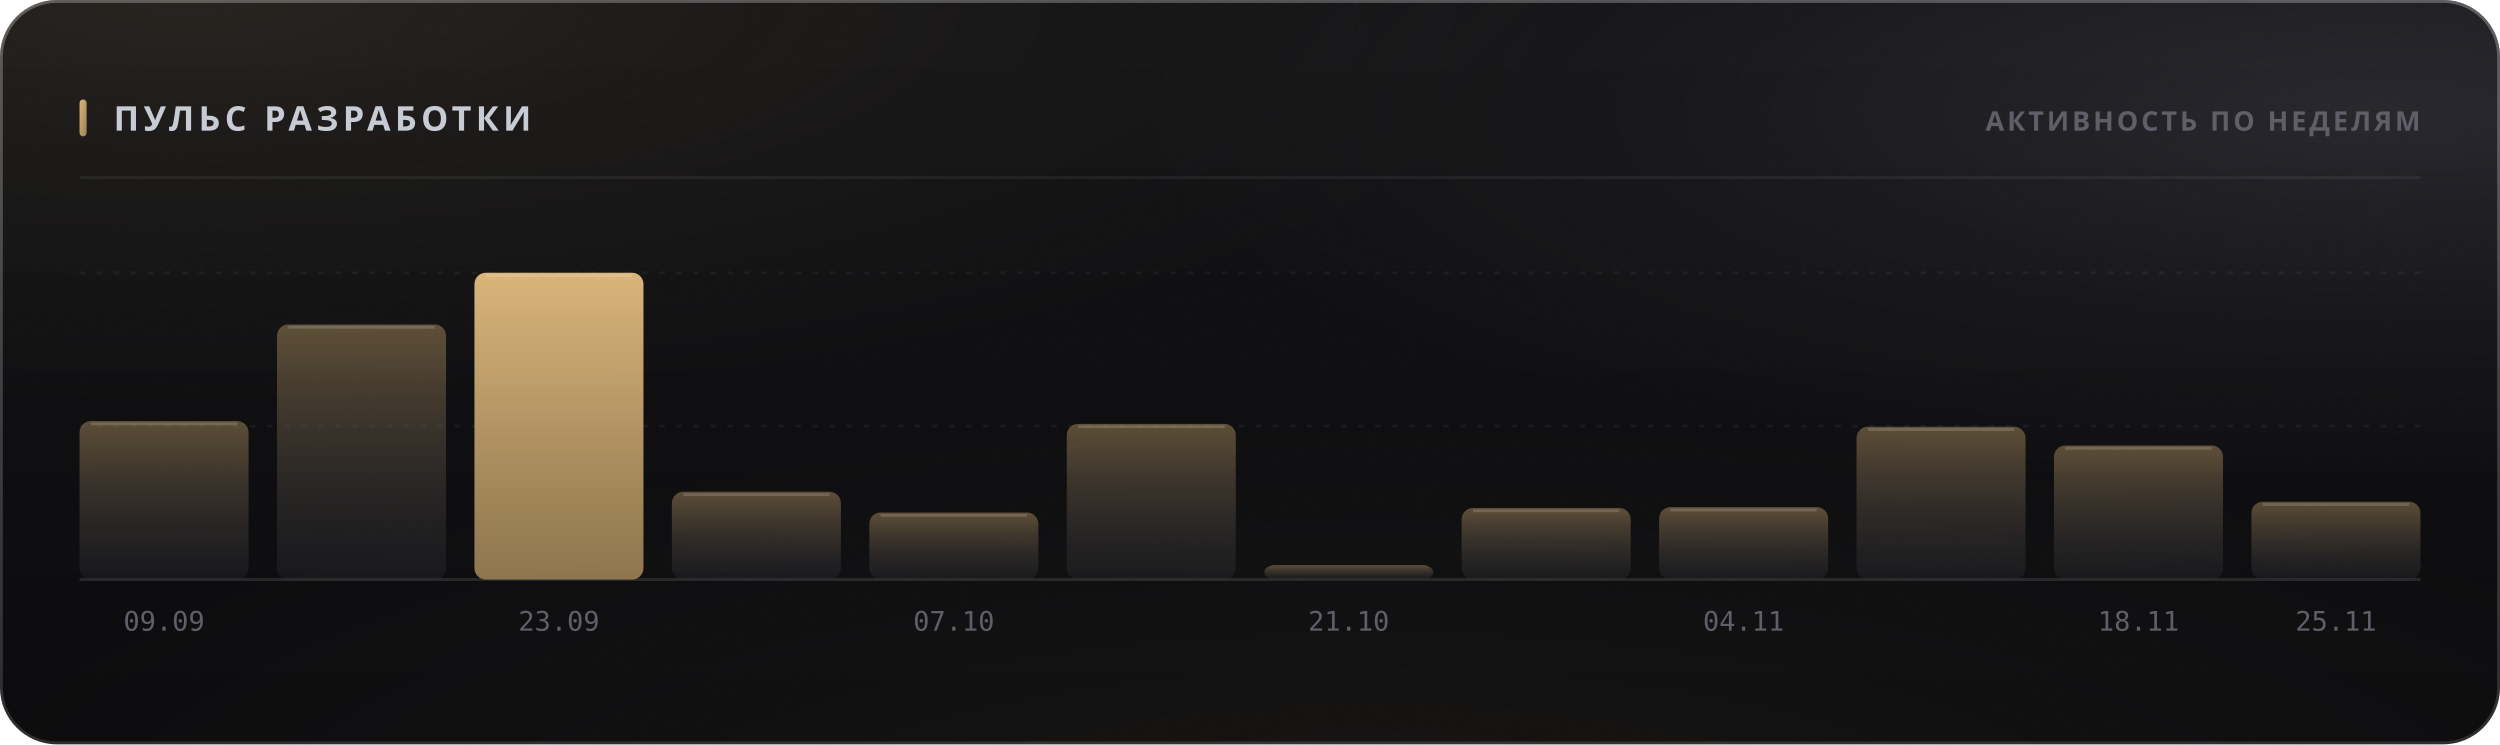
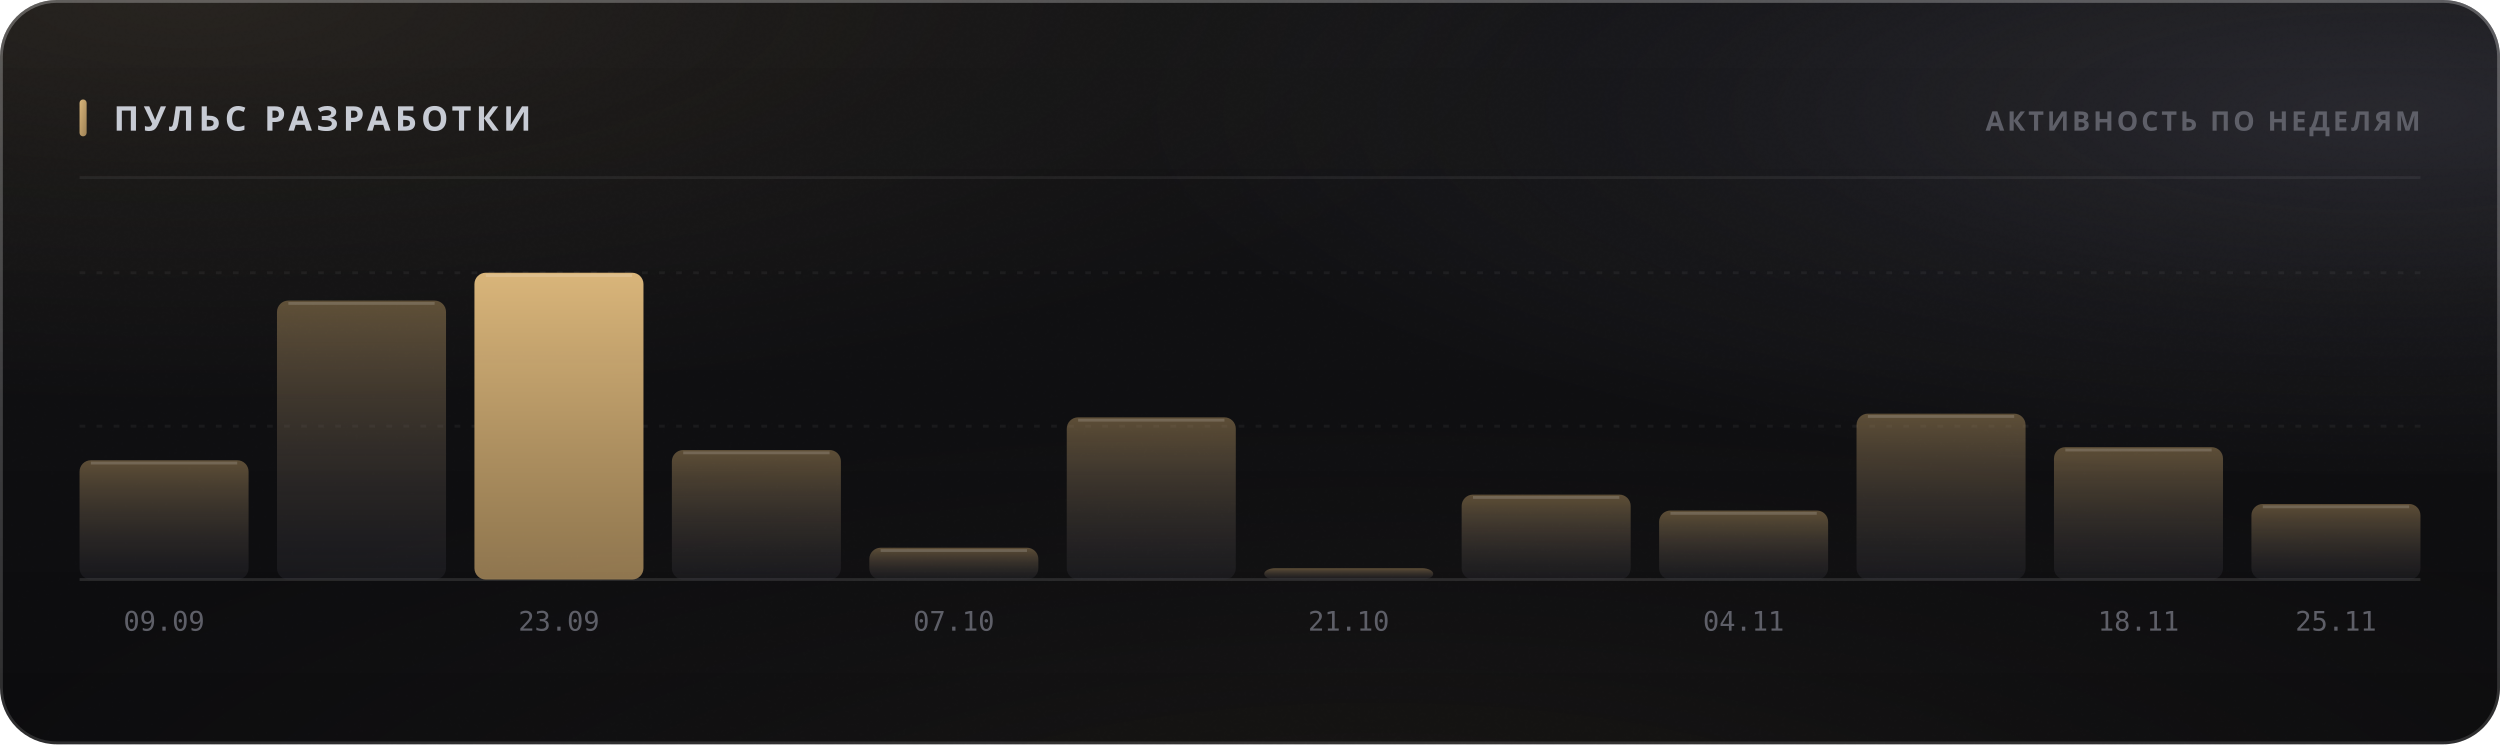
<svg xmlns="http://www.w3.org/2000/svg" width="880" height="262" viewBox="0 0 880 262" role="img">
  <style>
  text { font-family: -apple-system, BlinkMacSystemFont, 'Segoe UI', 'Noto Sans', Helvetica, Arial, sans-serif; }
  .mono { font-family: ui-monospace, 'SF Mono', 'Cascadia Mono', 'DejaVu Sans Mono', Menlo, Consolas, monospace; font-variant-numeric: tabular-nums; }
  .caps { letter-spacing: .1em; text-transform: uppercase; }

  @keyframes sheen  { from { transform: translateX(-120%); } to { transform: translateX(260%); } }
  @keyframes rise   { from { opacity: 0; transform: translateY(6px); } to { opacity: 1; transform: none; } }
  @keyframes slide  { from { opacity: 0; transform: translateX(-8px); } to { opacity: 1; transform: none; } }
  @keyframes grow   { from { transform: scaleY(0); } to { transform: scaleY(1); } }
  @keyframes widen  { from { transform: scaleX(0); } to { transform: scaleX(1); } }
  @keyframes draw   { from { stroke-dashoffset: 200; } to { stroke-dashoffset: 0; } }

  .sheen { animation: sheen 5.5s cubic-bezier(.45,0,.2,1) infinite; }
  .rise  { animation: rise .5s cubic-bezier(.16,1,.3,1) both; }
  .slide { animation: slide .42s cubic-bezier(.16,1,.3,1) both; }
  .bar   { transform-box: fill-box; transform-origin: 50% 100%;
           animation: grow .62s cubic-bezier(.16,1,.3,1) both; }
  .fill  { transform-box: fill-box; transform-origin: 0% 50%;
           animation: widen .8s cubic-bezier(.16,1,.3,1) both; }
  /* The hidden start state lives in the keyframes, never in the static rule.
     A renderer that ignores CSS animations then falls back to the FINISHED
     state — a drawn line, visible text — instead of an empty panel. */
  .spark { stroke-dasharray: 200;
           animation: draw 1.1s cubic-bezier(.16,1,.3,1) both; }

  @media (prefers-reduced-motion: reduce) {
    .sheen { animation: none; opacity: 0; }
    .rise, .slide, .bar, .fill, .spark { animation: none; opacity: 1; transform: none;
                                         stroke-dashoffset: 0; }
  }</style>
  <defs>
    <filter id="grain5" x="0" y="0" width="100%" height="100%">
      <feTurbulence type="fractalNoise" baseFrequency="0.85" numOctaves="3" stitchTiles="stitch" />
      <feColorMatrix type="saturate" values="0" />
    </filter>
    <linearGradient id="accent1" x1="0" y1="0" x2="1" y2="1">
      <stop offset="0%" stop-color="#d9b57a" />
      <stop offset="100%" stop-color="#9d8155" />
    </linearGradient>
    <radialGradient id="aurora6" cx="0.08" cy="0" r="0.55">
      <stop offset="0%" stop-color="#d9b47a" stop-opacity="0.1" />
      <stop offset="55%" stop-color="#d9b47a" stop-opacity="0.035" />
      <stop offset="100%" stop-color="#d9b47a" stop-opacity="0" />
    </radialGradient>
    <radialGradient id="aurora7" cx="0.95" cy="0.15" r="0.5">
      <stop offset="0%" stop-color="#706f83" stop-opacity="0.22" />
      <stop offset="55%" stop-color="#706f83" stop-opacity="0.077" />
      <stop offset="100%" stop-color="#706f83" stop-opacity="0" />
    </radialGradient>
    <radialGradient id="aurora8" cx="0.55" cy="1.15" r="0.6">
      <stop offset="0%" stop-color="#b39b74" stop-opacity="0.07" />
      <stop offset="55%" stop-color="#b39b74" stop-opacity="0.025" />
      <stop offset="100%" stop-color="#b39b74" stop-opacity="0" />
    </radialGradient>
    <linearGradient id="glass2" x1="0" y1="0" x2="0" y2="1">
      <stop offset="0%" stop-color="#ffffff" stop-opacity="0.036" />
      <stop offset="100%" stop-color="#ffffff" stop-opacity="0.007" />
    </linearGradient>
    <linearGradient id="rim3" x1="0" y1="0" x2="0" y2="1">
      <stop offset="0%" stop-color="#ffffff" stop-opacity="0.182" />
      <stop offset="100%" stop-color="#ffffff" stop-opacity="0.025" />
    </linearGradient>
    <linearGradient id="spec4" x1="0" y1="0" x2="1" y2="0">
      <stop offset="0%" stop-color="#ffffff" stop-opacity="0" />
      <stop offset="35%" stop-color="#ffffff" stop-opacity="0.336" />
      <stop offset="70%" stop-color="#ffffff" stop-opacity="0.118" />
      <stop offset="100%" stop-color="#ffffff" stop-opacity="0" />
    </linearGradient>
    <linearGradient id="barfill9" x1="0" y1="0" x2="0" y2="1">
      <stop offset="0%" stop-color="#9d8155" stop-opacity="0.55" />
      <stop offset="100%" stop-color="#3c3c47" stop-opacity="0.22" />
    </linearGradient>
    <linearGradient id="barfill10" x1="0" y1="0" x2="0" y2="1">
      <stop offset="0%" stop-color="#9d8155" stop-opacity="0.55" />
      <stop offset="100%" stop-color="#3c3c47" stop-opacity="0.22" />
    </linearGradient>
    <linearGradient id="barfill11" x1="0" y1="0" x2="0" y2="1">
      <stop offset="0%" stop-color="#d9b57a" stop-opacity="1" />
      <stop offset="100%" stop-color="#9d8155" stop-opacity="0.9" />
    </linearGradient>
    <linearGradient id="barfill12" x1="0" y1="0" x2="0" y2="1">
      <stop offset="0%" stop-color="#9d8155" stop-opacity="0.55" />
      <stop offset="100%" stop-color="#3c3c47" stop-opacity="0.22" />
    </linearGradient>
    <linearGradient id="barfill13" x1="0" y1="0" x2="0" y2="1">
      <stop offset="0%" stop-color="#9d8155" stop-opacity="0.55" />
      <stop offset="100%" stop-color="#3c3c47" stop-opacity="0.22" />
    </linearGradient>
    <linearGradient id="barfill14" x1="0" y1="0" x2="0" y2="1">
      <stop offset="0%" stop-color="#9d8155" stop-opacity="0.55" />
      <stop offset="100%" stop-color="#3c3c47" stop-opacity="0.22" />
    </linearGradient>
    <linearGradient id="barfill15" x1="0" y1="0" x2="0" y2="1">
      <stop offset="0%" stop-color="#9d8155" stop-opacity="0.55" />
      <stop offset="100%" stop-color="#3c3c47" stop-opacity="0.22" />
    </linearGradient>
    <linearGradient id="barfill16" x1="0" y1="0" x2="0" y2="1">
      <stop offset="0%" stop-color="#9d8155" stop-opacity="0.55" />
      <stop offset="100%" stop-color="#3c3c47" stop-opacity="0.22" />
    </linearGradient>
    <linearGradient id="barfill17" x1="0" y1="0" x2="0" y2="1">
      <stop offset="0%" stop-color="#9d8155" stop-opacity="0.55" />
      <stop offset="100%" stop-color="#3c3c47" stop-opacity="0.22" />
    </linearGradient>
    <linearGradient id="barfill18" x1="0" y1="0" x2="0" y2="1">
      <stop offset="0%" stop-color="#9d8155" stop-opacity="0.55" />
      <stop offset="100%" stop-color="#3c3c47" stop-opacity="0.22" />
    </linearGradient>
    <linearGradient id="barfill19" x1="0" y1="0" x2="0" y2="1">
      <stop offset="0%" stop-color="#9d8155" stop-opacity="0.55" />
      <stop offset="100%" stop-color="#3c3c47" stop-opacity="0.22" />
    </linearGradient>
    <linearGradient id="barfill20" x1="0" y1="0" x2="0" y2="1">
      <stop offset="0%" stop-color="#9d8155" stop-opacity="0.55" />
      <stop offset="100%" stop-color="#3c3c47" stop-opacity="0.22" />
    </linearGradient>
  </defs>
  <rect width="880" height="262" rx="20" fill="#0a0a0c" />
  <rect width="880" height="262" rx="20" fill="url(#aurora6)" />
  <rect width="880" height="262" rx="20" fill="url(#aurora7)" />
  <rect width="880" height="262" rx="20" fill="url(#aurora8)" />
  <rect width="880" height="262" rx="20" fill="url(#glass2)" />
  <rect width="880" height="262" rx="20" filter="url(#grain5)" opacity="0.085" style="mix-blend-mode:overlay" />
  <rect x=".5" y=".5" width="879" height="261" rx="19.5" fill="none" stroke="rgba(255,255,255,0.11)" />
  <rect x=".5" y=".5" width="879" height="261" rx="19.5" fill="none" stroke="url(#rim3)" />
  <path d="M20 1 H860" stroke="url(#spec4)" stroke-width="1.2" fill="none" />
  <rect x="28" y="35" width="2.5" height="13" rx="1.25" fill="url(#accent1)" />
  <text x="40" y="46" font-size="12" font-weight="700" fill="#c7cbd4" letter-spacing="0.13em">ПУЛЬС РАЗРАБОТКИ</text>
  <text x="852" y="46" font-size="9.5" font-weight="600" fill="#5e5f68" text-anchor="end" letter-spacing="0.11em">АКТИВНОСТЬ ПО НЕДЕЛЯМ</text>
  <path d="M28 62.5 H852" stroke="rgba(255,255,255,0.06)" stroke-width="1" />
  <path d="M28 150.0 H852" stroke="rgba(255,255,255,0.05)" stroke-width="1" stroke-dasharray="2 4" />
  <path d="M28 96.0 H852" stroke="rgba(255,255,255,0.05)" stroke-width="1" stroke-dasharray="2 4" />
  <path d="M28 204 H852" stroke="rgba(255,255,255,0.11)" stroke-width="1" />
-   <rect class="bar" x="28.0" y="148.2" width="59.5" height="55.8" rx="4" fill="url(#barfill9)" opacity="1" style="animation-delay:0s" />
-   <path d="M32.0 149.2 H83.5" stroke="rgba(255,255,255,0.154)" stroke-width="1" />
+   <rect class="bar" x="28.0" y="162.0" width="59.5" height="42.0" rx="4" fill="url(#barfill9)" opacity="1" style="animation-delay:0s" />
+   <path d="M32.0 163.0 H83.5" stroke="rgba(255,255,255,0.154)" stroke-width="1" />
  <text x="57.75" y="222" font-size="9.5" font-weight="400" fill="#5e5f68" text-anchor="middle" class="mono">09.09</text>
-   <rect class="bar" x="97.5" y="114.2" width="59.5" height="89.8" rx="4" fill="url(#barfill10)" opacity="1" style="animation-delay:0.038s" />
-   <path d="M101.5 115.2 H153.0" stroke="rgba(255,255,255,0.154)" stroke-width="1" />
+   <rect class="bar" x="97.5" y="105.8" width="59.5" height="98.2" rx="4" fill="url(#barfill10)" opacity="1" style="animation-delay:0.038s" />
+   <path d="M101.5 106.8 H153.0" stroke="rgba(255,255,255,0.154)" stroke-width="1" />
  <rect class="bar" x="167.0" y="96.0" width="59.5" height="108.0" rx="4" fill="url(#barfill11)" opacity="1" style="animation-delay:0.076s" />
  <path d="M171.0 97.0 H222.5" stroke="rgba(255,255,255,0.154)" stroke-width="1" />
  <text x="196.75" y="222" font-size="9.5" font-weight="400" fill="#5e5f68" text-anchor="middle" class="mono">23.09</text>
-   <rect class="bar" x="236.5" y="173.1" width="59.5" height="30.9" rx="4" fill="url(#barfill12)" opacity="1" style="animation-delay:0.114s" />
-   <path d="M240.5 174.1 H292.0" stroke="rgba(255,255,255,0.154)" stroke-width="1" />
-   <rect class="bar" x="306.0" y="180.4" width="59.5" height="23.6" rx="4" fill="url(#barfill13)" opacity="1" style="animation-delay:0.152s" />
-   <path d="M310.0 181.4 H361.5" stroke="rgba(255,255,255,0.154)" stroke-width="1" />
+   <rect class="bar" x="236.5" y="158.4" width="59.5" height="45.6" rx="4" fill="url(#barfill12)" opacity="1" style="animation-delay:0.114s" />
+   <path d="M240.5 159.4 H292.0" stroke="rgba(255,255,255,0.154)" stroke-width="1" />
+   <rect class="bar" x="306.0" y="192.8" width="59.5" height="11.2" rx="4" fill="url(#barfill13)" opacity="1" style="animation-delay:0.152s" />
+   <path d="M310.0 193.8 H361.5" stroke="rgba(255,255,255,0.154)" stroke-width="1" />
  <text x="335.75" y="222" font-size="9.5" font-weight="400" fill="#5e5f68" text-anchor="middle" class="mono">07.10</text>
-   <rect class="bar" x="375.5" y="149.2" width="59.5" height="54.8" rx="4" fill="url(#barfill14)" opacity="1" style="animation-delay:0.19s" />
-   <path d="M379.5 150.2 H431.0" stroke="rgba(255,255,255,0.154)" stroke-width="1" />
-   <rect class="bar" x="445.0" y="198.9" width="59.5" height="5.1" rx="4" fill="url(#barfill15)" opacity="1" style="animation-delay:0.228s" />
+   <rect class="bar" x="375.5" y="146.9" width="59.5" height="57.1" rx="4" fill="url(#barfill14)" opacity="1" style="animation-delay:0.19s" />
+   <path d="M379.5 147.9 H431.0" stroke="rgba(255,255,255,0.154)" stroke-width="1" />
+   <rect class="bar" x="445.0" y="200.0" width="59.5" height="4.0" rx="4" fill="url(#barfill15)" opacity="1" style="animation-delay:0.228s" />
  <text x="474.75" y="222" font-size="9.5" font-weight="400" fill="#5e5f68" text-anchor="middle" class="mono">21.10</text>
-   <rect class="bar" x="514.5" y="178.8" width="59.5" height="25.2" rx="4" fill="url(#barfill16)" opacity="1" style="animation-delay:0.266s" />
-   <path d="M518.5 179.8 H570.0" stroke="rgba(255,255,255,0.154)" stroke-width="1" />
-   <rect class="bar" x="584.0" y="178.5" width="59.5" height="25.5" rx="4" fill="url(#barfill17)" opacity="1" style="animation-delay:0.304s" />
-   <path d="M588.0 179.5 H639.5" stroke="rgba(255,255,255,0.154)" stroke-width="1" />
+   <rect class="bar" x="514.5" y="174.1" width="59.5" height="29.9" rx="4" fill="url(#barfill16)" opacity="1" style="animation-delay:0.266s" />
+   <path d="M518.5 175.1 H570.0" stroke="rgba(255,255,255,0.154)" stroke-width="1" />
+   <rect class="bar" x="584.0" y="179.7" width="59.5" height="24.3" rx="4" fill="url(#barfill17)" opacity="1" style="animation-delay:0.304s" />
+   <path d="M588.0 180.7 H639.5" stroke="rgba(255,255,255,0.154)" stroke-width="1" />
  <text x="613.75" y="222" font-size="9.5" font-weight="400" fill="#5e5f68" text-anchor="middle" class="mono">04.11</text>
-   <rect class="bar" x="653.5" y="150.2" width="59.5" height="53.8" rx="4" fill="url(#barfill18)" opacity="1" style="animation-delay:0.342s" />
-   <path d="M657.5 151.2 H709.0" stroke="rgba(255,255,255,0.154)" stroke-width="1" />
-   <rect class="bar" x="723.0" y="156.8" width="59.5" height="47.2" rx="4" fill="url(#barfill19)" opacity="1" style="animation-delay:0.38s" />
-   <path d="M727.0 157.8 H778.5" stroke="rgba(255,255,255,0.154)" stroke-width="1" />
+   <rect class="bar" x="653.5" y="145.6" width="59.5" height="58.4" rx="4" fill="url(#barfill18)" opacity="1" style="animation-delay:0.342s" />
+   <path d="M657.5 146.6 H709.0" stroke="rgba(255,255,255,0.154)" stroke-width="1" />
+   <rect class="bar" x="723.0" y="157.4" width="59.5" height="46.6" rx="4" fill="url(#barfill19)" opacity="1" style="animation-delay:0.38s" />
+   <path d="M727.0 158.4 H778.5" stroke="rgba(255,255,255,0.154)" stroke-width="1" />
  <text x="752.75" y="222" font-size="9.5" font-weight="400" fill="#5e5f68" text-anchor="middle" class="mono">18.11</text>
-   <rect class="bar" x="792.5" y="176.6" width="59.5" height="27.4" rx="4" fill="url(#barfill20)" opacity="1" style="animation-delay:0.418s" />
-   <path d="M796.5 177.6 H848.0" stroke="rgba(255,255,255,0.154)" stroke-width="1" />
+   <rect class="bar" x="792.5" y="177.4" width="59.5" height="26.6" rx="4" fill="url(#barfill20)" opacity="1" style="animation-delay:0.418s" />
+   <path d="M796.5 178.4 H848.0" stroke="rgba(255,255,255,0.154)" stroke-width="1" />
  <text x="822.25" y="222" font-size="9.5" font-weight="400" fill="#5e5f68" text-anchor="middle" class="mono">25.11</text>
</svg>
